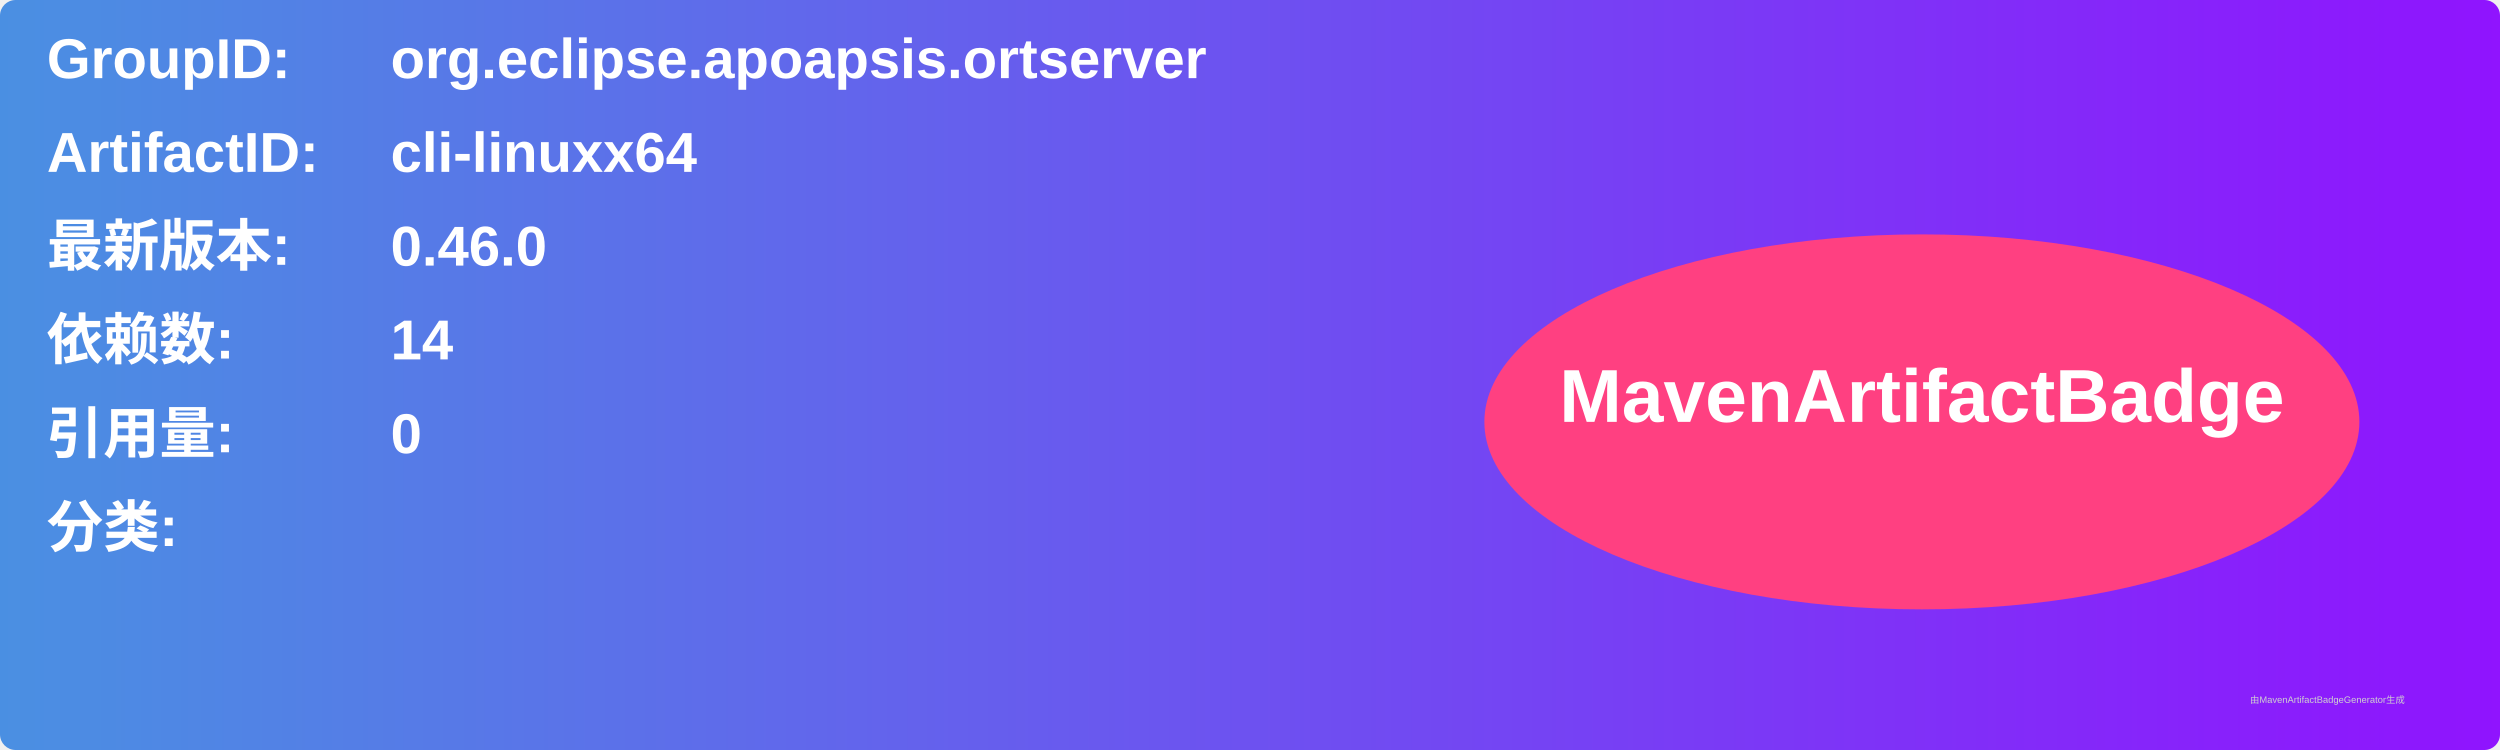
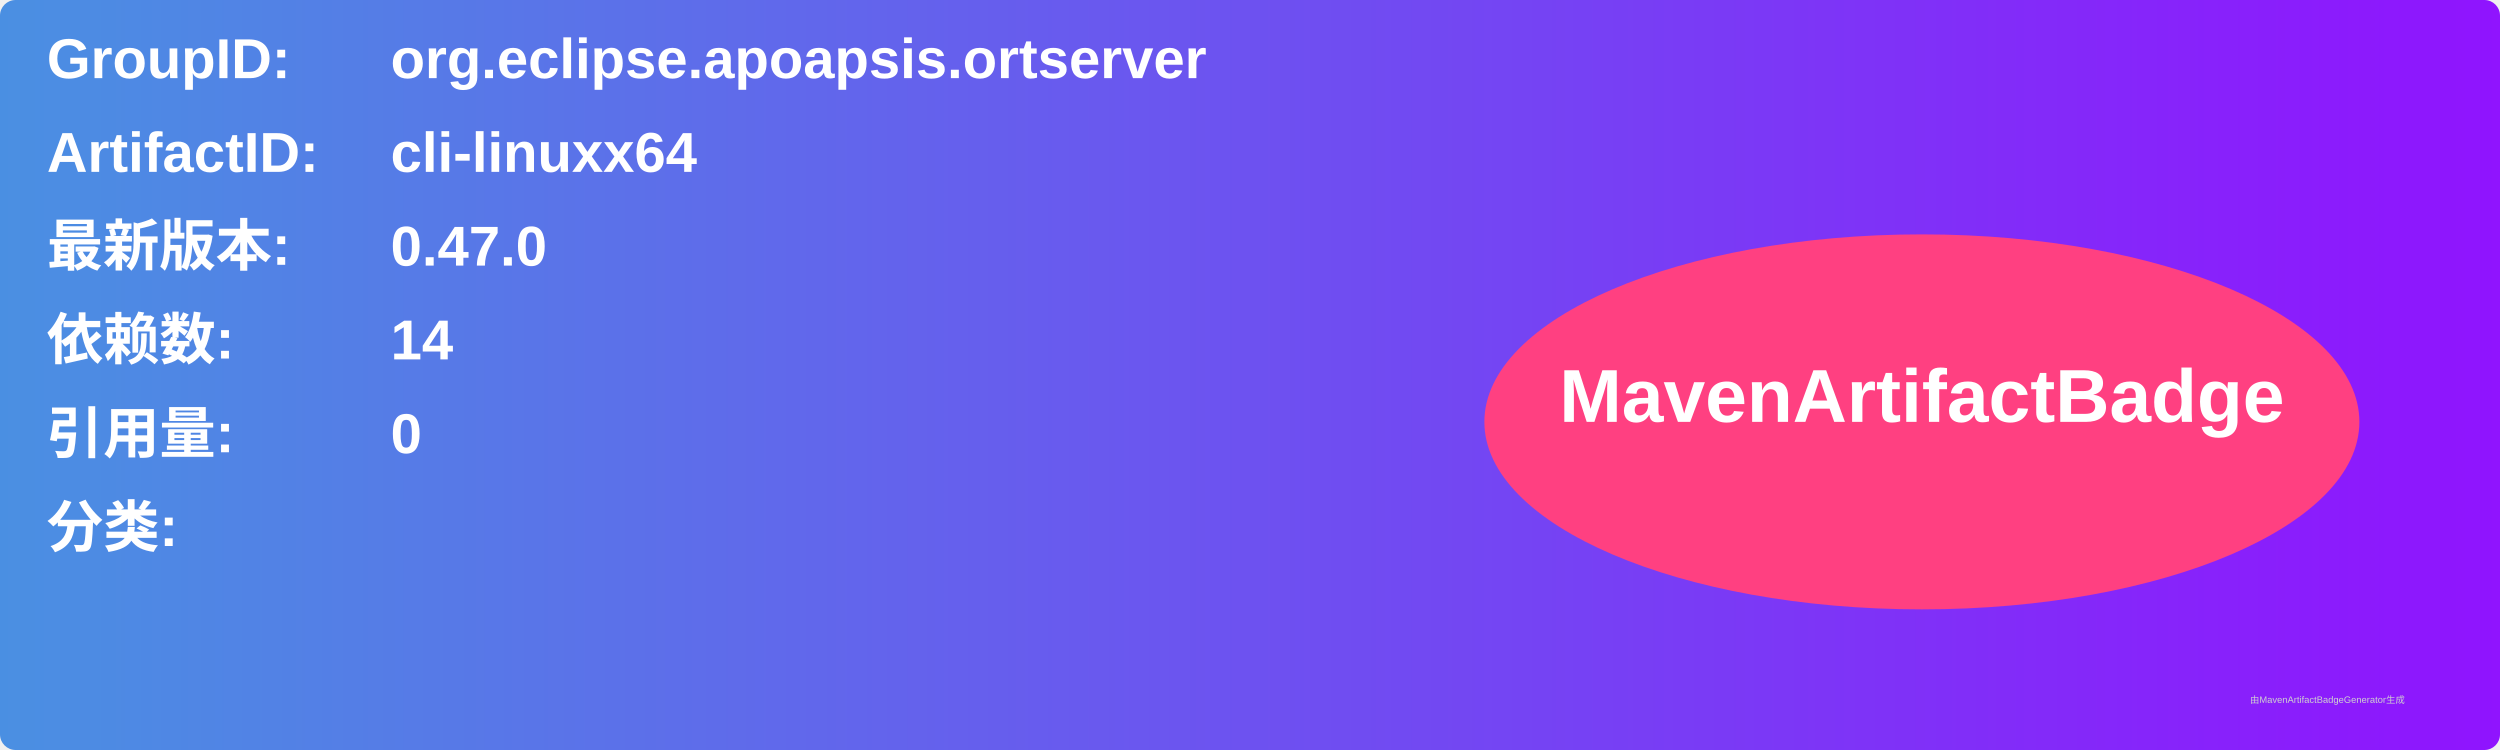
<svg xmlns="http://www.w3.org/2000/svg" width="800" height="240" viewBox="0 0 800 240">
  <linearGradient id="grad" x1="0%" y1="0%" x2="100%" y2="0%">
    <stop offset="0%" stop-color="#4a90e2" />
    <stop offset="100%" stop-color="#9013fe" />
  </linearGradient>
  <rect width="100%" height="100%" rx="5" ry="5" fill="url(#grad)" />
  <g transform="translate(15, 15)">
    <text x="0" y="10" font-family="Arial" font-size="18" fill="white" font-weight="bold" width="260">GroupID:</text>
    <text x="110" y="10" font-family="Arial" font-size="18" fill="white" font-weight="bold" width="460">org.eclipse.apoapsis.ortserver</text>
    <text x="0" y="40" font-family="Arial" font-size="18" fill="white" font-weight="bold" width="260">ArtifactID:</text>
    <text x="110" y="40" font-family="Arial" font-size="18" fill="white" font-weight="bold" width="460">cli-linuxx64</text>
    <text x="0" y="70" font-family="Arial" font-size="18" fill="white" font-weight="bold">最新版本:</text>
    <text x="110" y="70" font-family="Arial" font-size="18" fill="white" font-weight="bold">
-       <tspan font-weight="bold">0.46.0</tspan>
+       <tspan font-weight="bold">0.47.0</tspan>
    </text>
    <text x="0" y="100" font-family="Arial" font-size="18" fill="white" font-weight="bold">依赖数: </text>
    <text x="110" y="100" font-family="Arial" font-size="18" fill="white">
      <tspan font-weight="bold">14</tspan>
    </text>
    <text x="0" y="130" font-family="Arial" font-size="18" fill="white" font-weight="bold">引用量: </text>
    <text x="110" y="130" font-family="Arial" font-size="18" fill="white">
      <tspan font-weight="bold">0</tspan>
    </text>
    <text x="0" y="160" font-family="Arial" font-size="18" fill="white" font-weight="bold">分类:</text>
    <text x="10" y="190" font-family="Arial" font-size="10" fill="white">
      <tspan font-weight="bold" />
    </text>
    <ellipse cx="600" cy="120" rx="140" ry="60" fill="#ff4081" />
    <text x="600" y="120" text-anchor="middle" font-family="Arial" font-size="24" fill="white" font-weight="bold">MavenArtifactBadge</text>
  </g>
  <text x="720" y="225" font-family="Arial" font-size="3" fill="#d0d0d0">由MavenArtifactBadgeGenerator生成</text>
</svg>
